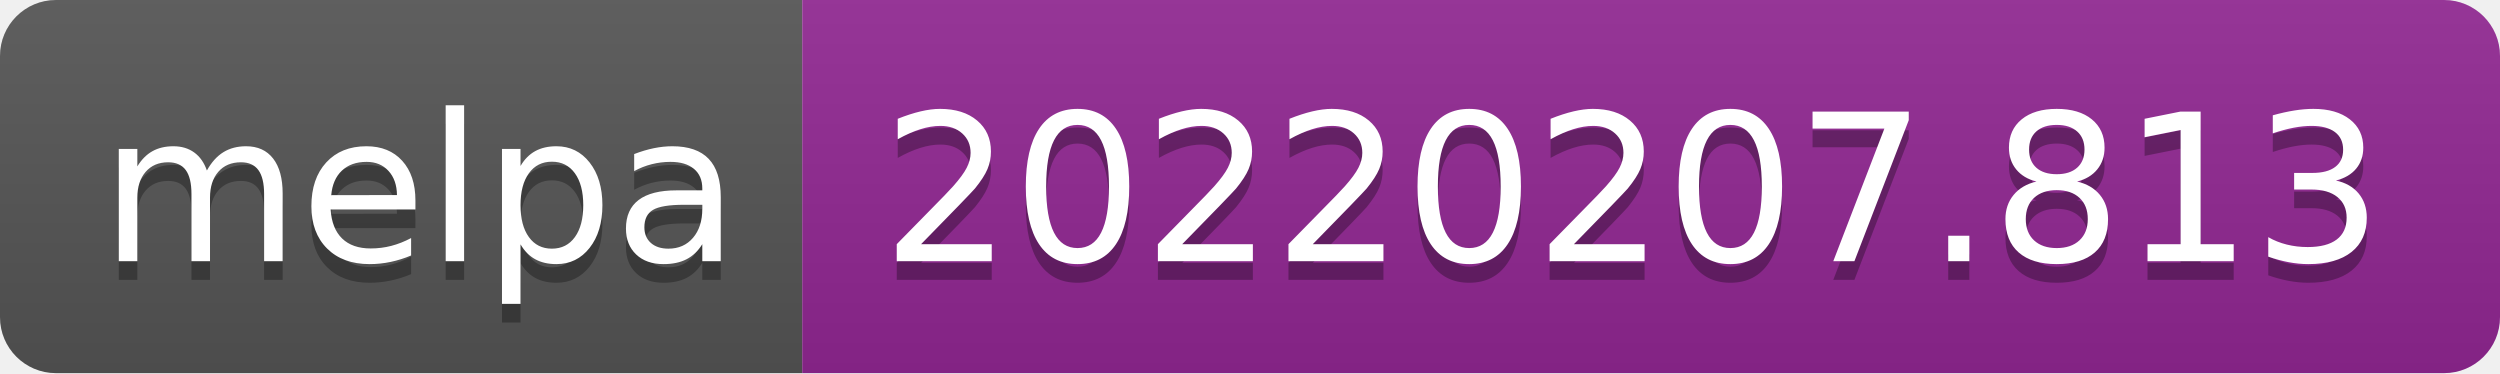
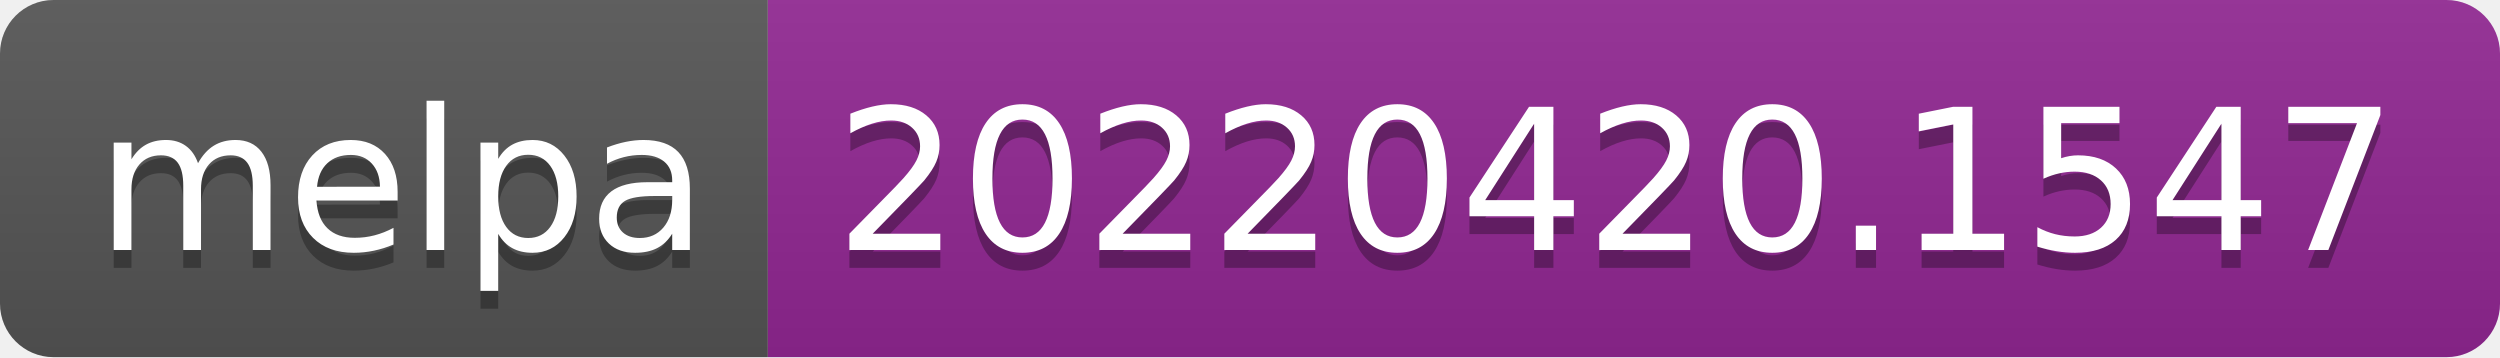
- <svg xmlns="http://www.w3.org/2000/svg" width="134" height="20" role="img" aria-label="melpa: 20220207.813">
+ <svg xmlns="http://www.w3.org/2000/svg" width="140" height="20" role="img" aria-label="melpa: 20220420.1547">
  <linearGradient id="s" x2="0" y2="100%">
    <stop offset="0" stop-color="#bbb" stop-opacity=".1" />
    <stop offset="1" stop-opacity=".1" />
  </linearGradient>
  <clipPath id="r">
-     <rect width="134" height="20" rx="3" fill="#fff" />
+     <rect width="140" height="20" rx="3" fill="#fff" />
  </clipPath>
  <g clip-path="url(#r)">
    <rect width="43" height="20" fill="#555" />
-     <rect x="43" width="91" height="20" fill="#922793" />
-     <rect width="134" height="20" fill="url(#s)" />
+     <rect x="43" width="97" height="20" fill="#922793" />
+     <rect width="140" height="20" fill="url(#s)" />
  </g>
  <g fill="#fff" text-anchor="middle" font-family="Verdana,Geneva,DejaVu Sans,sans-serif" text-rendering="geometricPrecision" font-size="110">
    <text aria-hidden="true" x="225" y="150" fill="#010101" fill-opacity=".3" transform="scale(.1)" textLength="330">melpa</text>
    <text x="225" y="140" transform="scale(.1)" fill="#fff" textLength="330">melpa</text>
-     <text aria-hidden="true" x="875" y="150" fill="#010101" fill-opacity=".3" transform="scale(.1)" textLength="810">20220207.813</text>
-     <text x="875" y="140" transform="scale(.1)" fill="#fff" textLength="810">20220207.813</text>
+     <text aria-hidden="true" x="905" y="150" fill="#010101" fill-opacity=".3" transform="scale(.1)" textLength="870">20220420.1547</text>
+     <text x="905" y="140" transform="scale(.1)" fill="#fff" textLength="870">20220420.1547</text>
  </g>
</svg>
